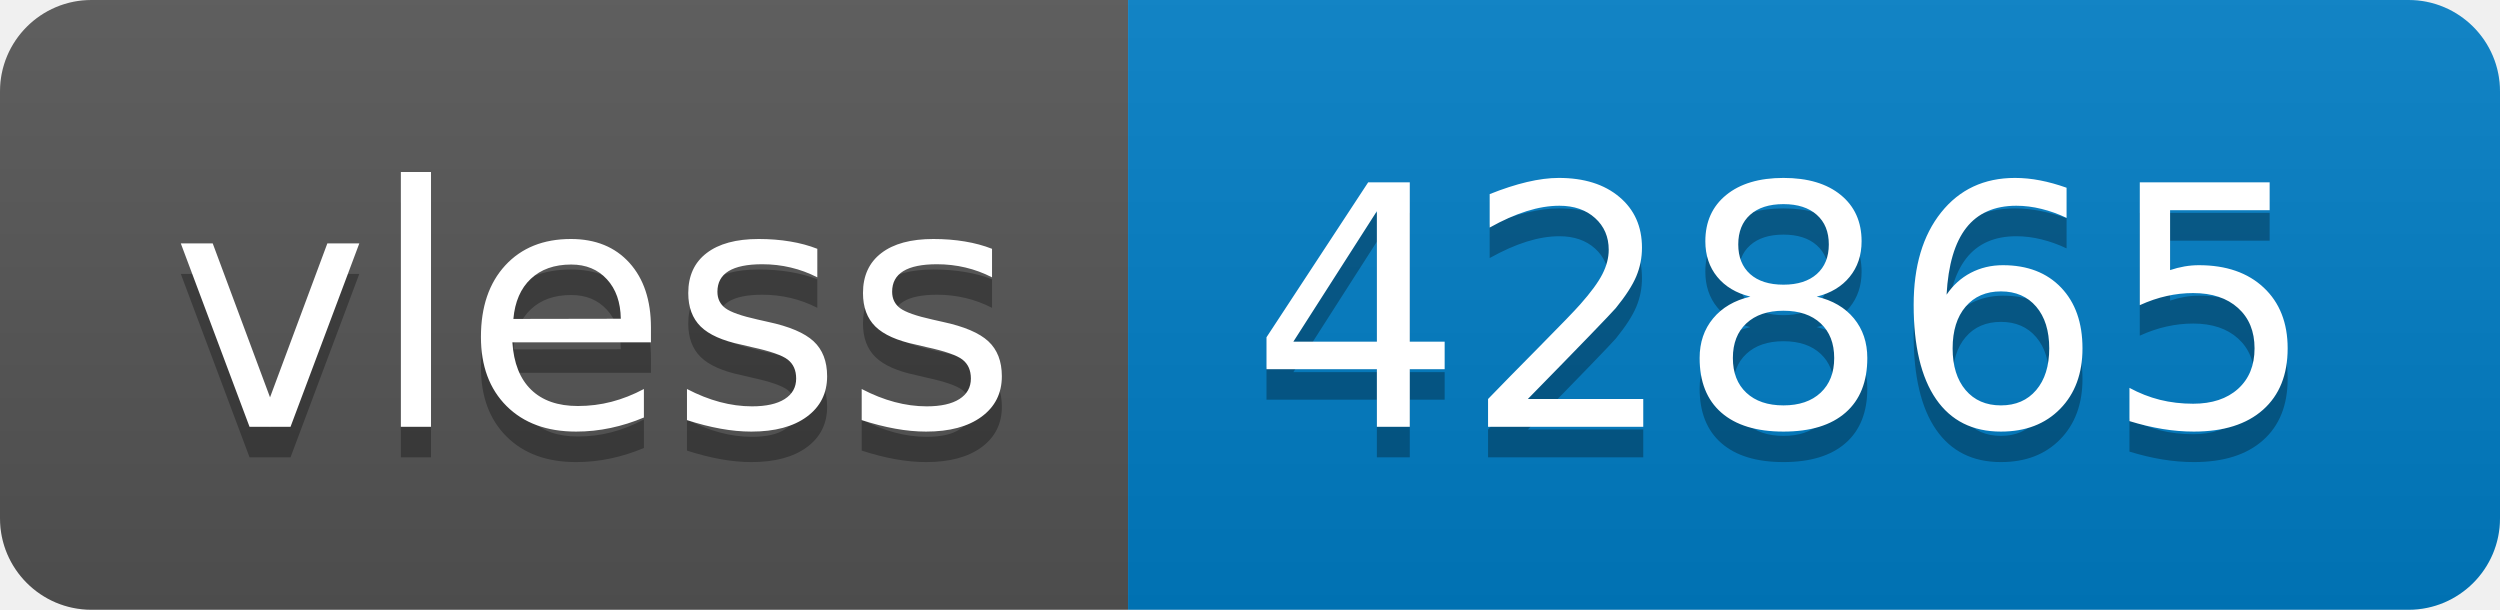
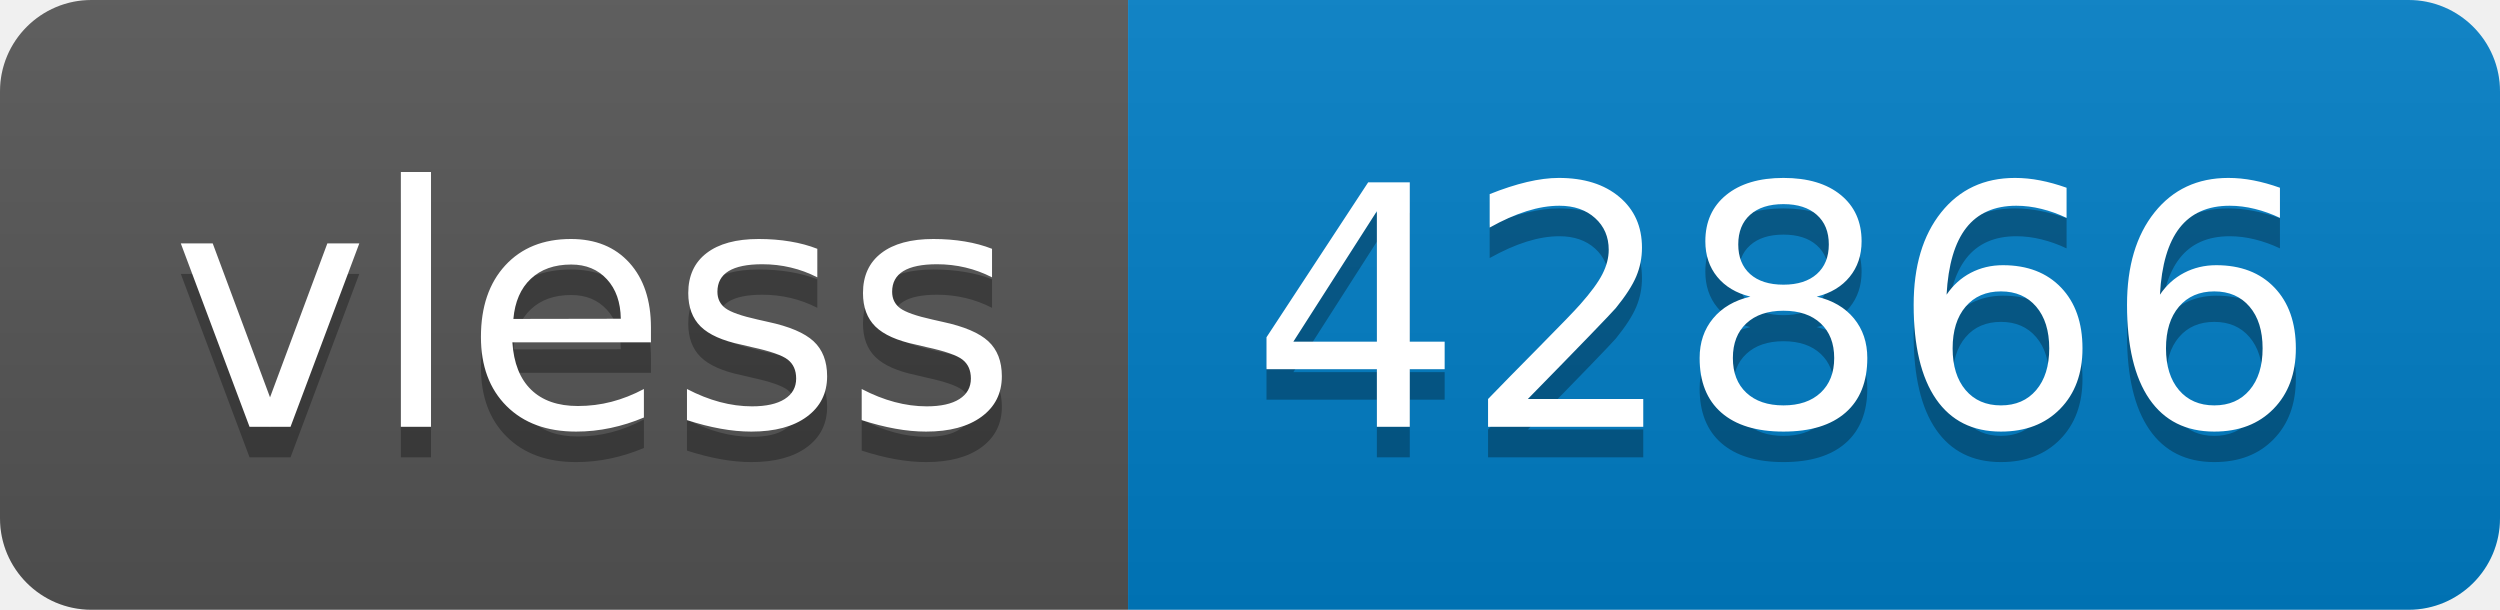
- <svg xmlns="http://www.w3.org/2000/svg" width="82" height="20" role="img" aria-label="vless: 42865">
+ <svg xmlns="http://www.w3.org/2000/svg" width="82" height="20" role="img" aria-label="vless: 42866">
  <linearGradient id="s" x2="0" y2="100%">
    <stop offset="0" stop-color="#bbb" stop-opacity=".1" />
    <stop offset="1" stop-opacity=".1" />
  </linearGradient>
  <clipPath id="r">
    <rect width="82" height="20" rx="3" fill="#fff" />
  </clipPath>
  <g clip-path="url(#r)">
    <rect width="37" height="20" fill="#555" />
    <rect x="37" width="45" height="20" fill="#007ec6" />
    <rect width="82" height="20" fill="url(#s)" />
  </g>
  <g fill="#fff" text-anchor="middle" font-family="Verdana,Geneva,DejaVu Sans,sans-serif" text-rendering="geometricPrecision" font-size="110">
    <text aria-hidden="true" x="195" y="150" fill="#010101" fill-opacity=".3" transform="scale(.1)" textLength="270">vless</text>
    <text x="195" y="140" transform="scale(.1)" fill="#fff" textLength="270">vless</text>
-     <text aria-hidden="true" x="585" y="150" fill="#010101" fill-opacity=".3" transform="scale(.1)" textLength="350">42865</text>
-     <text x="585" y="140" transform="scale(.1)" fill="#fff" textLength="350">42865</text>
+     <text aria-hidden="true" x="585" y="150" fill="#010101" fill-opacity=".3" transform="scale(.1)" textLength="350">42866</text>
+     <text x="585" y="140" transform="scale(.1)" fill="#fff" textLength="350">42866</text>
  </g>
</svg>
